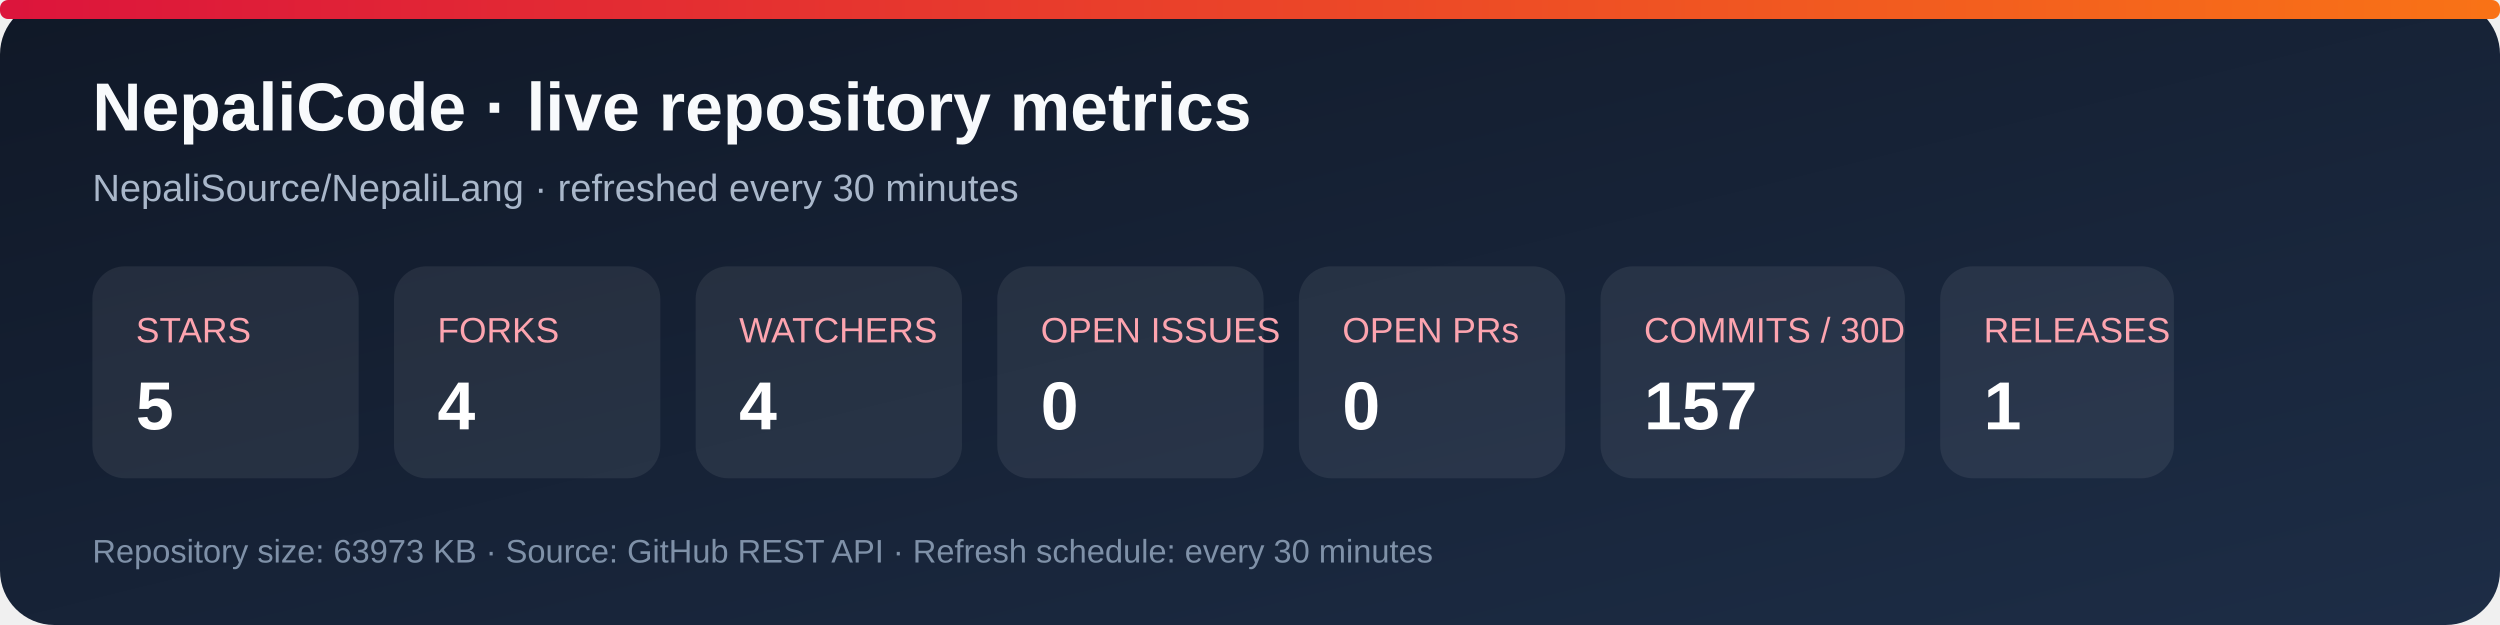
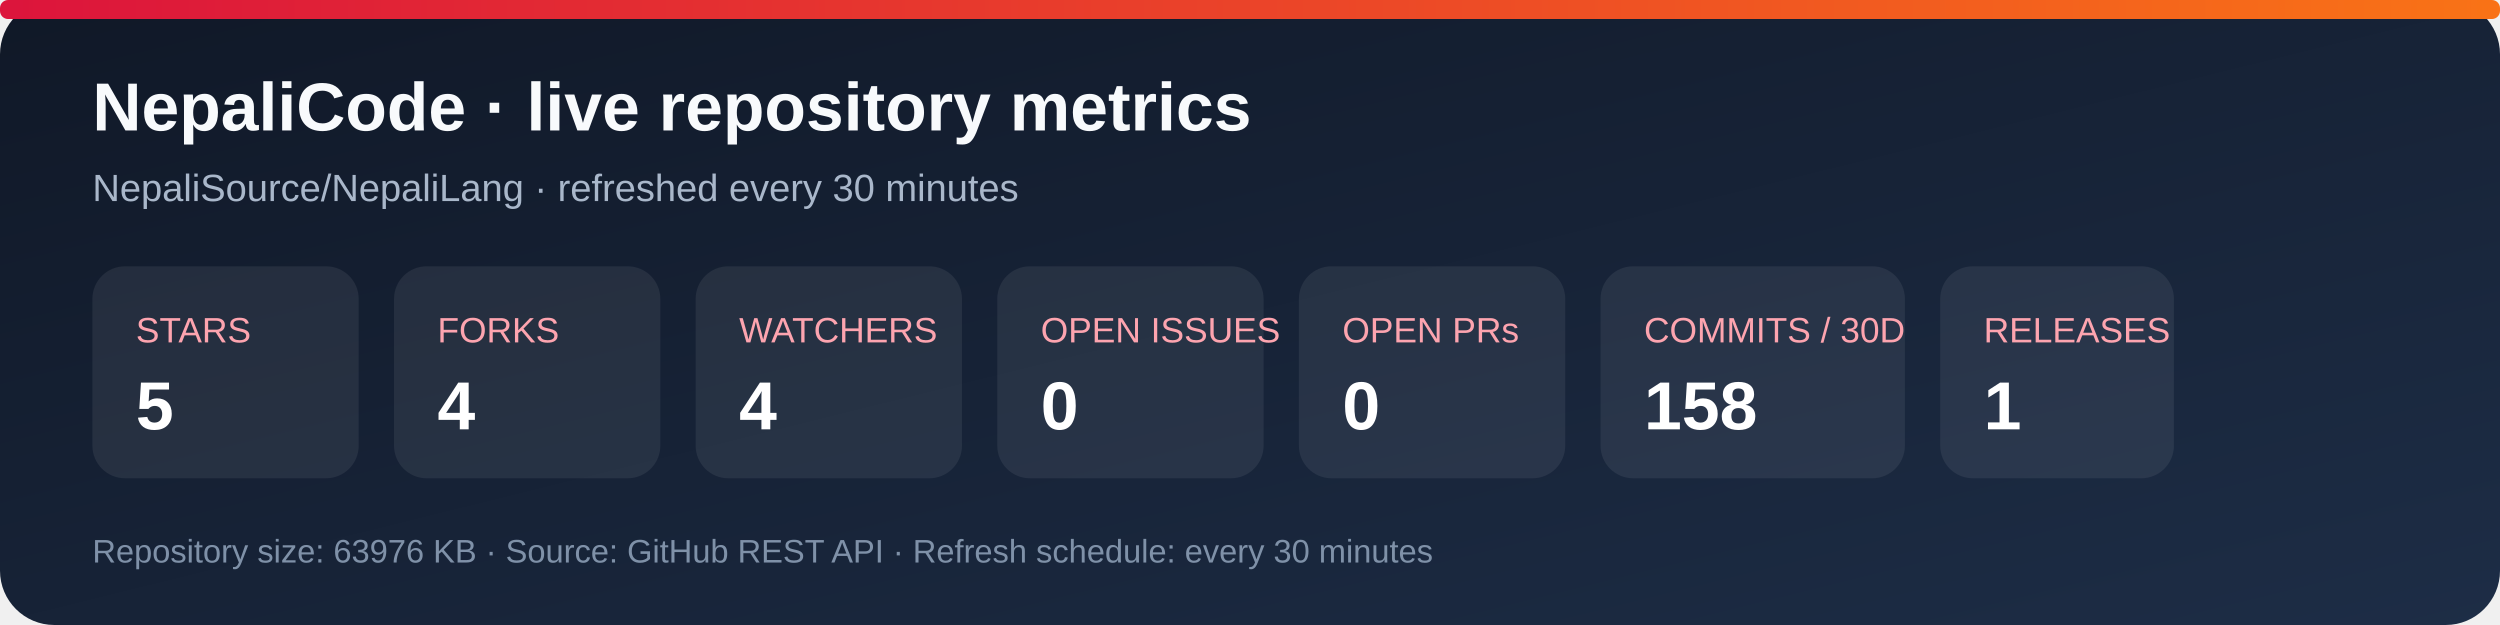
<svg xmlns="http://www.w3.org/2000/svg" width="920" height="230" viewBox="0 0 920 230" role="img" aria-labelledby="title desc">
  <defs>
    <linearGradient id="bg" x1="0" y1="0" x2="1" y2="1">
      <stop stop-color="#101827" />
      <stop offset="1" stop-color="#1d2d46" />
    </linearGradient>
    <linearGradient id="accent" x1="0" y1="0" x2="1" y2="0">
      <stop stop-color="#dc143c" />
      <stop offset="1" stop-color="#f97316" />
    </linearGradient>
  </defs>
  <rect width="920" height="230" rx="20" fill="url(#bg)" />
  <rect x="0" y="0" width="920" height="7" rx="3" fill="url(#accent)" />
  <text x="34" y="48" fill="#f8fafc" font-family="Arial, sans-serif" font-size="25" font-weight="700">NepaliCode · live repository metrics</text>
  <text x="34" y="74" fill="#a9b7ca" font-family="Arial, sans-serif" font-size="14">NepaliSource/NepaliLang · refreshed every 30 minutes</text>
  <g font-family="Arial, sans-serif">
    <rect x="34" y="98" width="98" height="78" rx="12" fill="#ffffff12" />
    <text x="50" y="126" fill="#fda4af" font-size="13">STARS</text>
    <text x="50" y="158" fill="#fff" font-size="25" font-weight="700">5</text>
    <rect x="145" y="98" width="98" height="78" rx="12" fill="#ffffff12" />
    <text x="161" y="126" fill="#fda4af" font-size="13">FORKS</text>
    <text x="161" y="158" fill="#fff" font-size="25" font-weight="700">4</text>
    <rect x="256" y="98" width="98" height="78" rx="12" fill="#ffffff12" />
    <text x="272" y="126" fill="#fda4af" font-size="13">WATCHERS</text>
    <text x="272" y="158" fill="#fff" font-size="25" font-weight="700">4</text>
    <rect x="367" y="98" width="98" height="78" rx="12" fill="#ffffff12" />
    <text x="383" y="126" fill="#fda4af" font-size="13">OPEN ISSUES</text>
    <text x="383" y="158" fill="#fff" font-size="25" font-weight="700">0</text>
    <rect x="478" y="98" width="98" height="78" rx="12" fill="#ffffff12" />
    <text x="494" y="126" fill="#fda4af" font-size="13">OPEN PRs</text>
    <text x="494" y="158" fill="#fff" font-size="25" font-weight="700">0</text>
    <rect x="589" y="98" width="112" height="78" rx="12" fill="#ffffff12" />
    <text x="605" y="126" fill="#fda4af" font-size="13">COMMITS / 30D</text>
-     <text x="605" y="158" fill="#fff" font-size="25" font-weight="700">157</text>
+     <text x="605" y="158" fill="#fff" font-size="25" font-weight="700">158</text>
    <rect x="714" y="98" width="86" height="78" rx="12" fill="#ffffff12" />
    <text x="730" y="126" fill="#fda4af" font-size="13">RELEASES</text>
    <text x="730" y="158" fill="#fff" font-size="25" font-weight="700">1</text>
  </g>
-   <text x="34" y="207" fill="#7f91a8" font-family="Arial, sans-serif" font-size="12">Repository size: 63973 KB · Source: GitHub REST API · Refresh schedule: every 30 minutes</text>
+   <text x="34" y="207" fill="#7f91a8" font-family="Arial, sans-serif" font-size="12">Repository size: 63976 KB · Source: GitHub REST API · Refresh schedule: every 30 minutes</text>
</svg>
